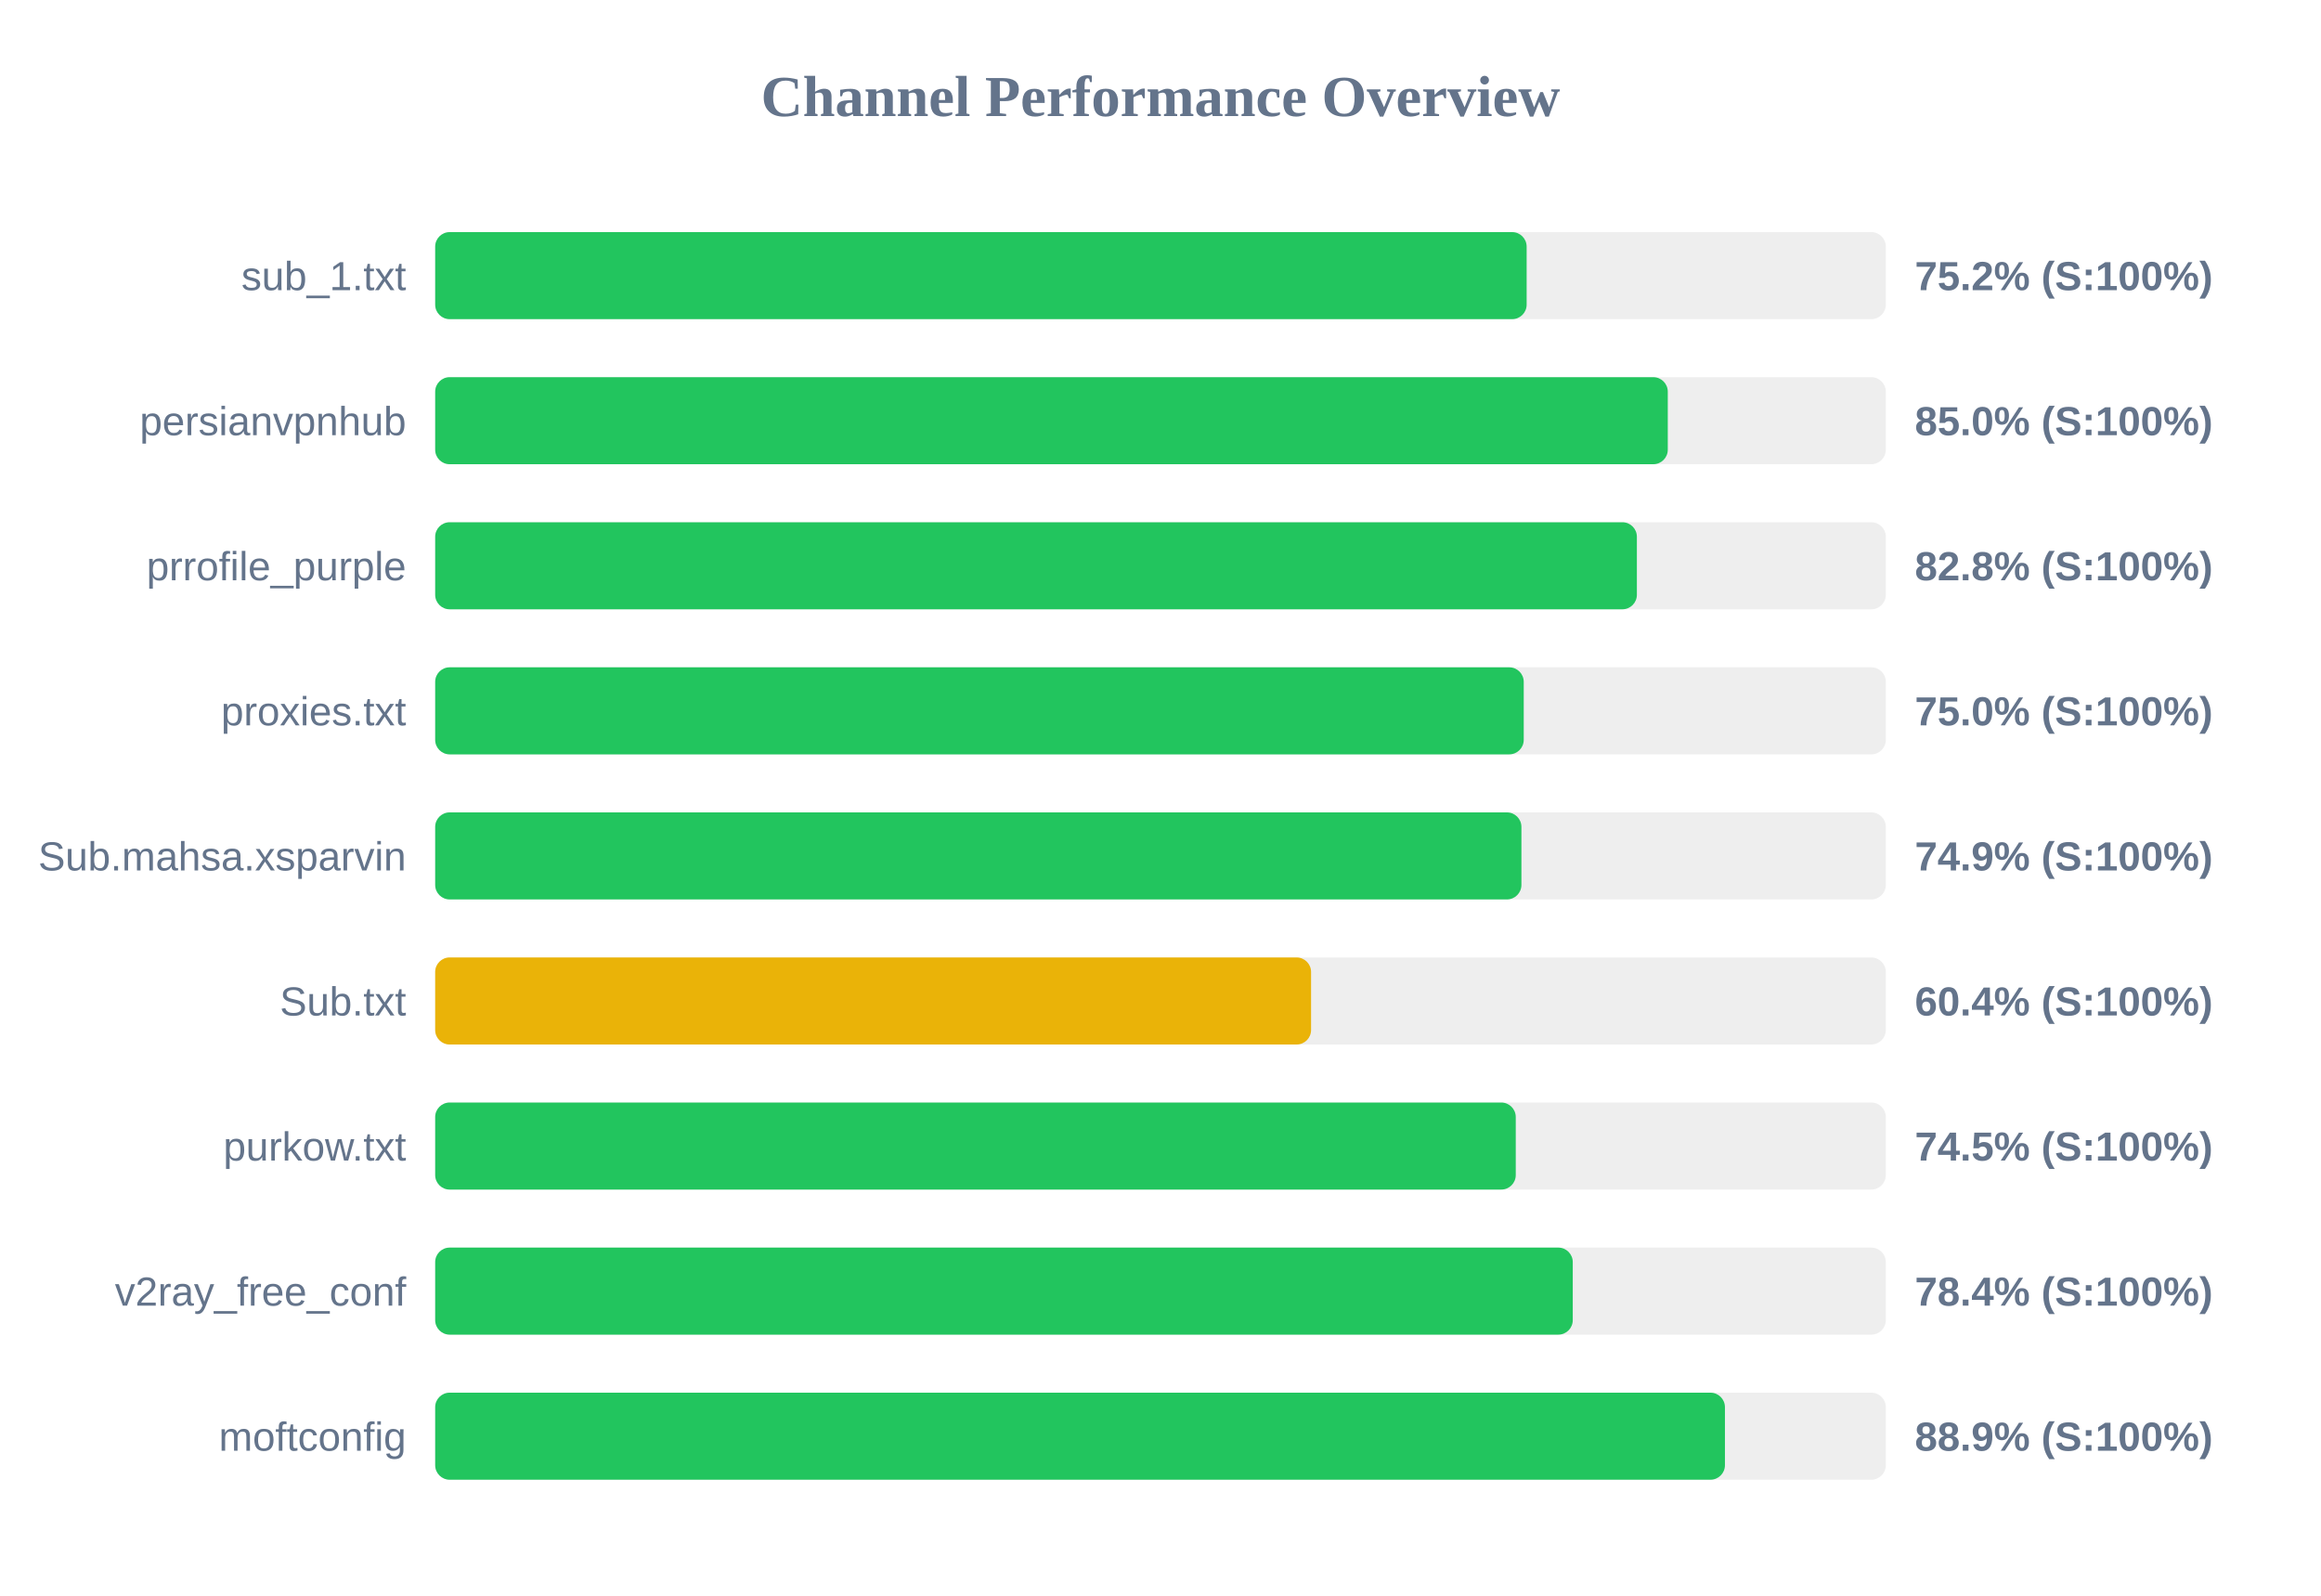
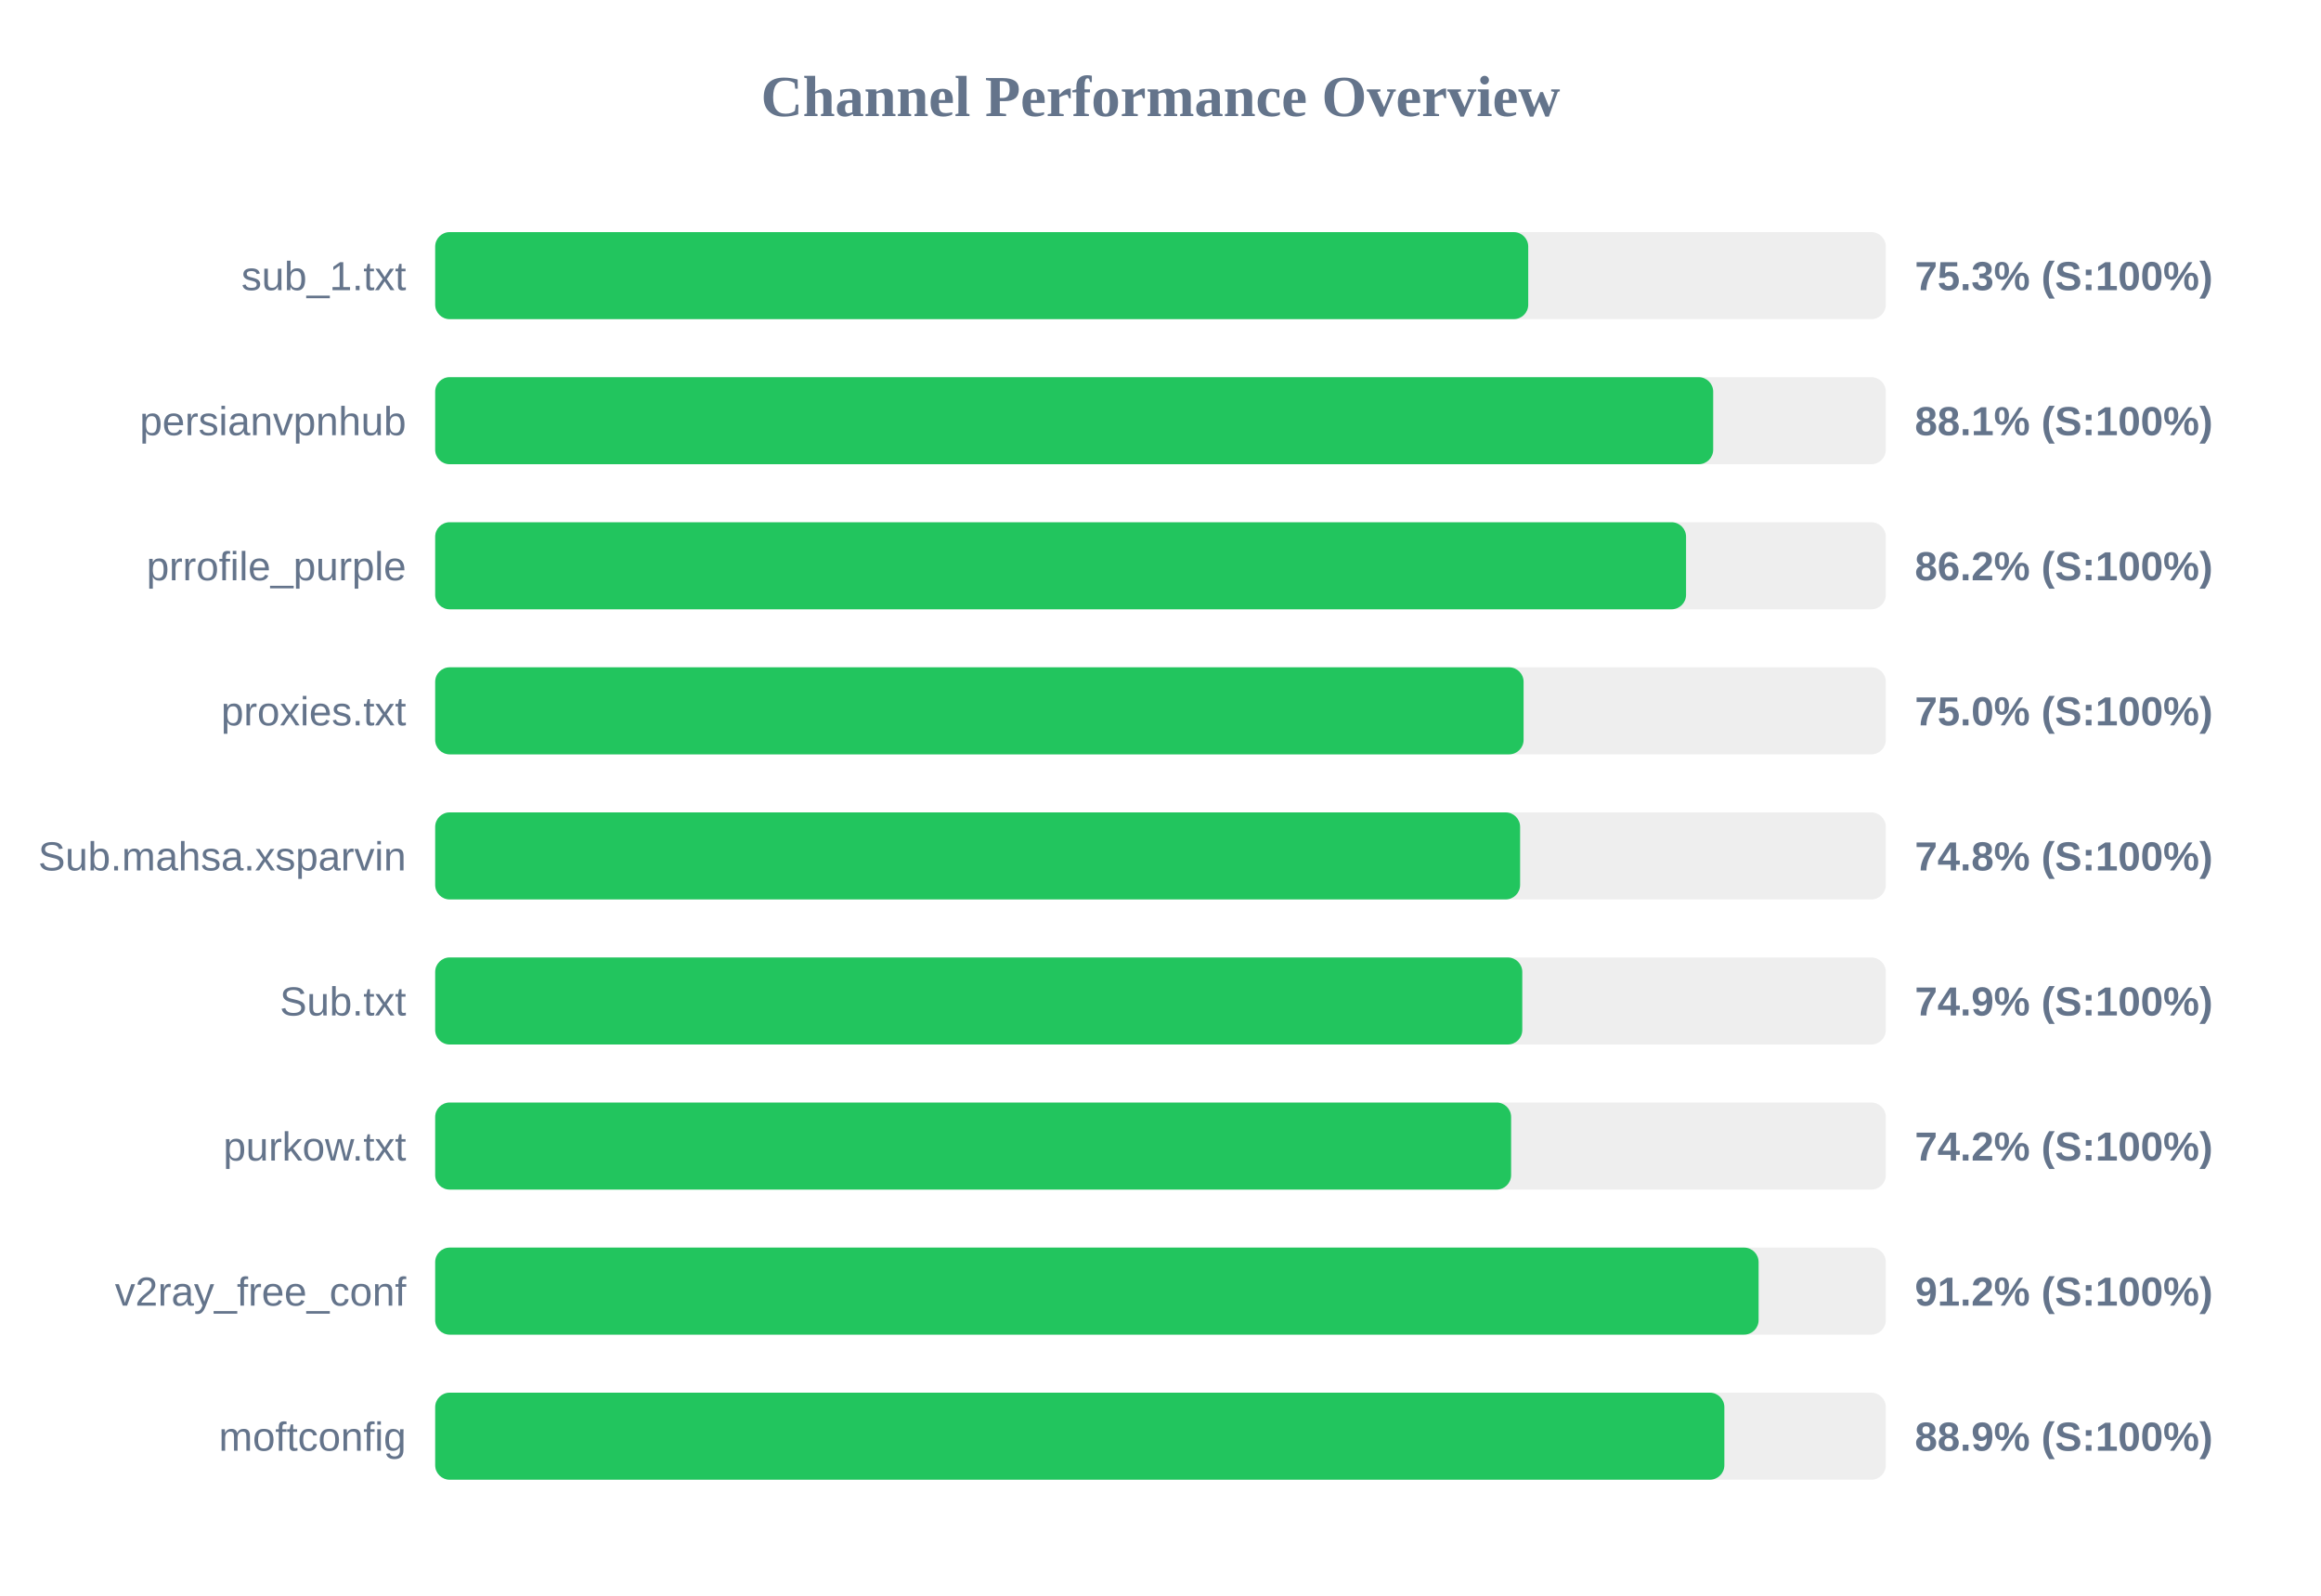
<svg xmlns="http://www.w3.org/2000/svg" width="800" height="550" version="1.1">
  <style>
        .row { font: 14px Arial; fill: #64748b; }
        .score { font: bold 14px Arial; fill: #64748b; }
    </style>
  <text x="400" y="40" text-anchor="middle" font-size="20px" font-weight="bold" fill="#64748b">Channel Performance Overview</text>
  <rect x="150" y="80" width="500" height="30" fill="#eee" rx="5" />
-   <rect x="150" y="80" width="376.2" height="30" fill="#22c55e" rx="5" />
+   <rect x="150" y="80" width="376.75" height="30" fill="#22c55e" rx="5" />
  <text x="140" y="100" text-anchor="end" class="row">sub_1.txt</text>
-   <text x="660" y="100" text-anchor="start" class="score">75.2% (S:100%)</text>
+   <text x="660" y="100" text-anchor="start" class="score">75.3% (S:100%)</text>
  <rect x="150" y="130" width="500" height="30" fill="#eee" rx="5" />
-   <rect x="150" y="130" width="424.85" height="30" fill="#22c55e" rx="5" />
+   <rect x="150" y="130" width="440.5" height="30" fill="#22c55e" rx="5" />
  <text x="140" y="150" text-anchor="end" class="row">persianvpnhub</text>
-   <text x="660" y="150" text-anchor="start" class="score">85.0% (S:100%)</text>
+   <text x="660" y="150" text-anchor="start" class="score">88.1% (S:100%)</text>
  <rect x="150" y="180" width="500" height="30" fill="#eee" rx="5" />
-   <rect x="150" y="180" width="414.2" height="30" fill="#22c55e" rx="5" />
+   <rect x="150" y="180" width="431.15" height="30" fill="#22c55e" rx="5" />
  <text x="140" y="200" text-anchor="end" class="row">prrofile_purple</text>
-   <text x="660" y="200" text-anchor="start" class="score">82.8% (S:100%)</text>
+   <text x="660" y="200" text-anchor="start" class="score">86.2% (S:100%)</text>
  <rect x="150" y="230" width="500" height="30" fill="#eee" rx="5" />
-   <rect x="150" y="230" width="375.2" height="30" fill="#22c55e" rx="5" />
+   <rect x="150" y="230" width="375.15" height="30" fill="#22c55e" rx="5" />
  <text x="140" y="250" text-anchor="end" class="row">proxies.txt</text>
  <text x="660" y="250" text-anchor="start" class="score">75.0% (S:100%)</text>
  <rect x="150" y="280" width="500" height="30" fill="#eee" rx="5" />
-   <rect x="150" y="280" width="374.4" height="30" fill="#22c55e" rx="5" />
+   <rect x="150" y="280" width="373.95" height="30" fill="#22c55e" rx="5" />
  <text x="140" y="300" text-anchor="end" class="row">Sub.mahsa.xsparvin</text>
-   <text x="660" y="300" text-anchor="start" class="score">74.9% (S:100%)</text>
+   <text x="660" y="300" text-anchor="start" class="score">74.8% (S:100%)</text>
  <rect x="150" y="330" width="500" height="30" fill="#eee" rx="5" />
-   <rect x="150" y="330" width="301.9" height="30" fill="#eab308" rx="5" />
+   <rect x="150" y="330" width="374.7" height="30" fill="#22c55e" rx="5" />
  <text x="140" y="350" text-anchor="end" class="row">Sub.txt</text>
-   <text x="660" y="350" text-anchor="start" class="score">60.4% (S:100%)</text>
+   <text x="660" y="350" text-anchor="start" class="score">74.9% (S:100%)</text>
  <rect x="150" y="380" width="500" height="30" fill="#eee" rx="5" />
-   <rect x="150" y="380" width="372.45" height="30" fill="#22c55e" rx="5" />
+   <rect x="150" y="380" width="370.85" height="30" fill="#22c55e" rx="5" />
  <text x="140" y="400" text-anchor="end" class="row">purkow.txt</text>
-   <text x="660" y="400" text-anchor="start" class="score">74.5% (S:100%)</text>
+   <text x="660" y="400" text-anchor="start" class="score">74.2% (S:100%)</text>
  <rect x="150" y="430" width="500" height="30" fill="#eee" rx="5" />
-   <rect x="150" y="430" width="392.1" height="30" fill="#22c55e" rx="5" />
+   <rect x="150" y="430" width="456.15" height="30" fill="#22c55e" rx="5" />
  <text x="140" y="450" text-anchor="end" class="row">v2ray_free_conf</text>
-   <text x="660" y="450" text-anchor="start" class="score">78.4% (S:100%)</text>
+   <text x="660" y="450" text-anchor="start" class="score">91.2% (S:100%)</text>
  <rect x="150" y="480" width="500" height="30" fill="#eee" rx="5" />
-   <rect x="150" y="480" width="444.55" height="30" fill="#22c55e" rx="5" />
+   <rect x="150" y="480" width="444.35" height="30" fill="#22c55e" rx="5" />
  <text x="140" y="500" text-anchor="end" class="row">moftconfig</text>
  <text x="660" y="500" text-anchor="start" class="score">88.9% (S:100%)</text>
</svg>
